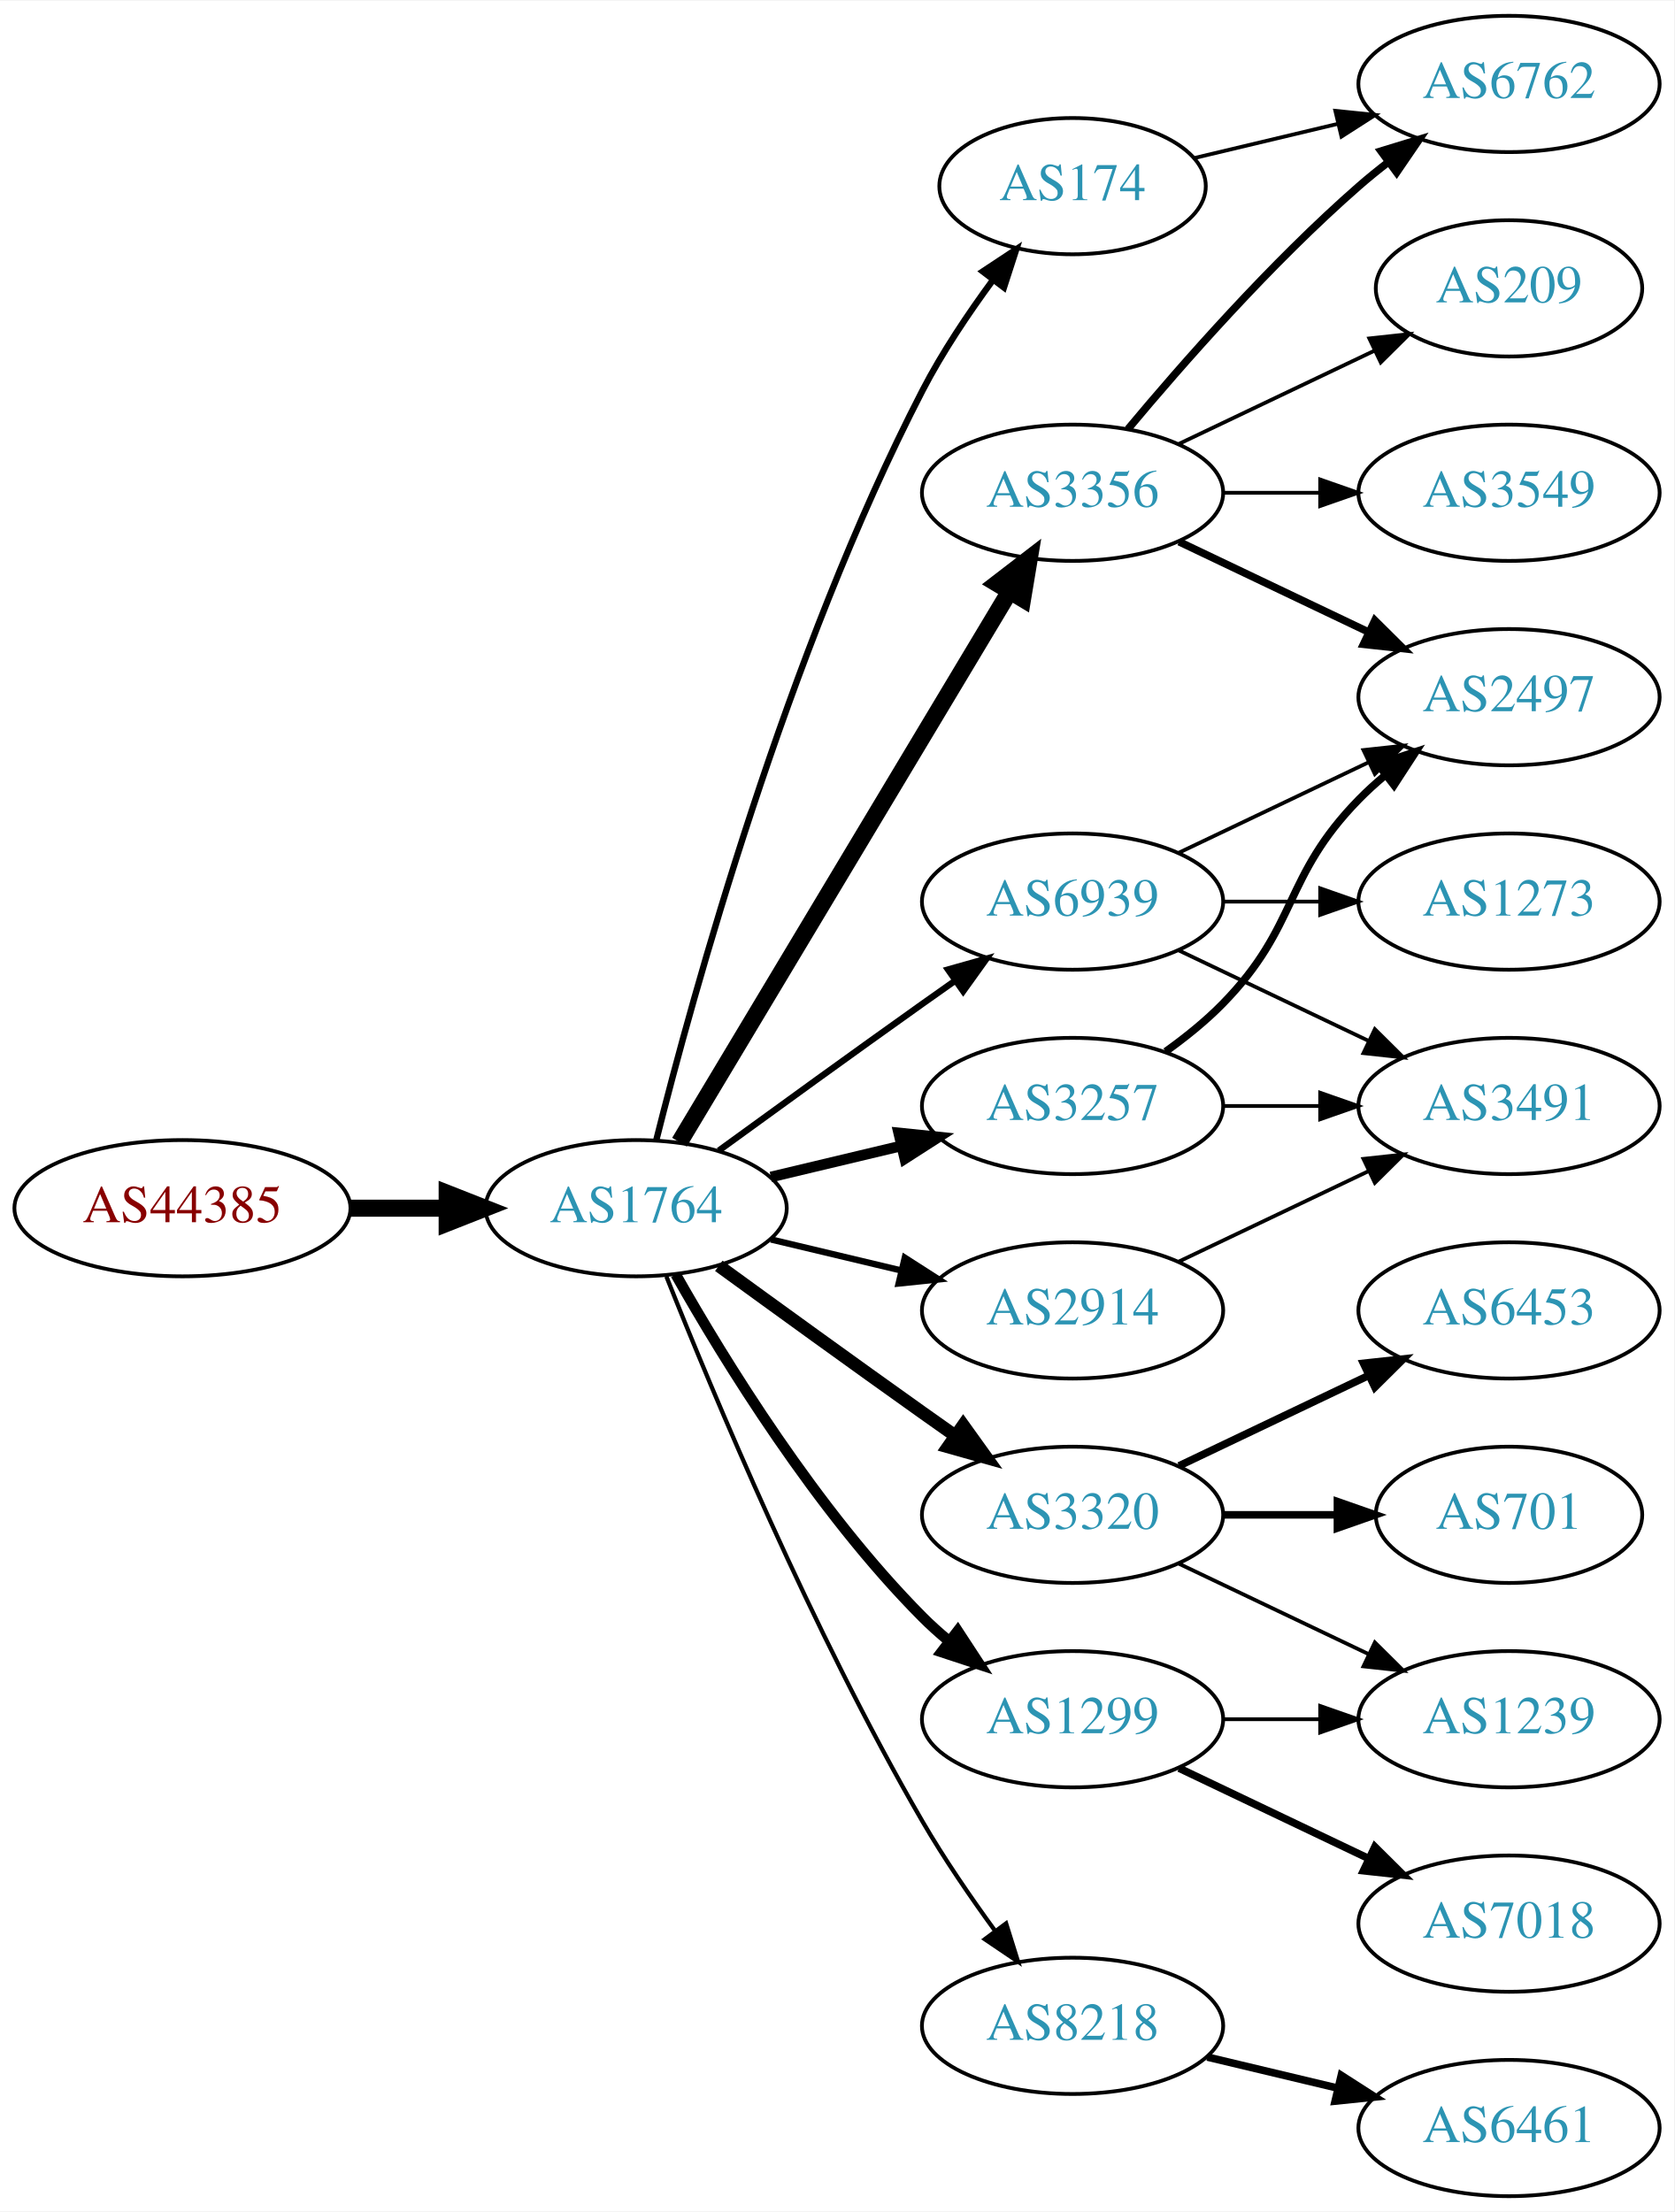
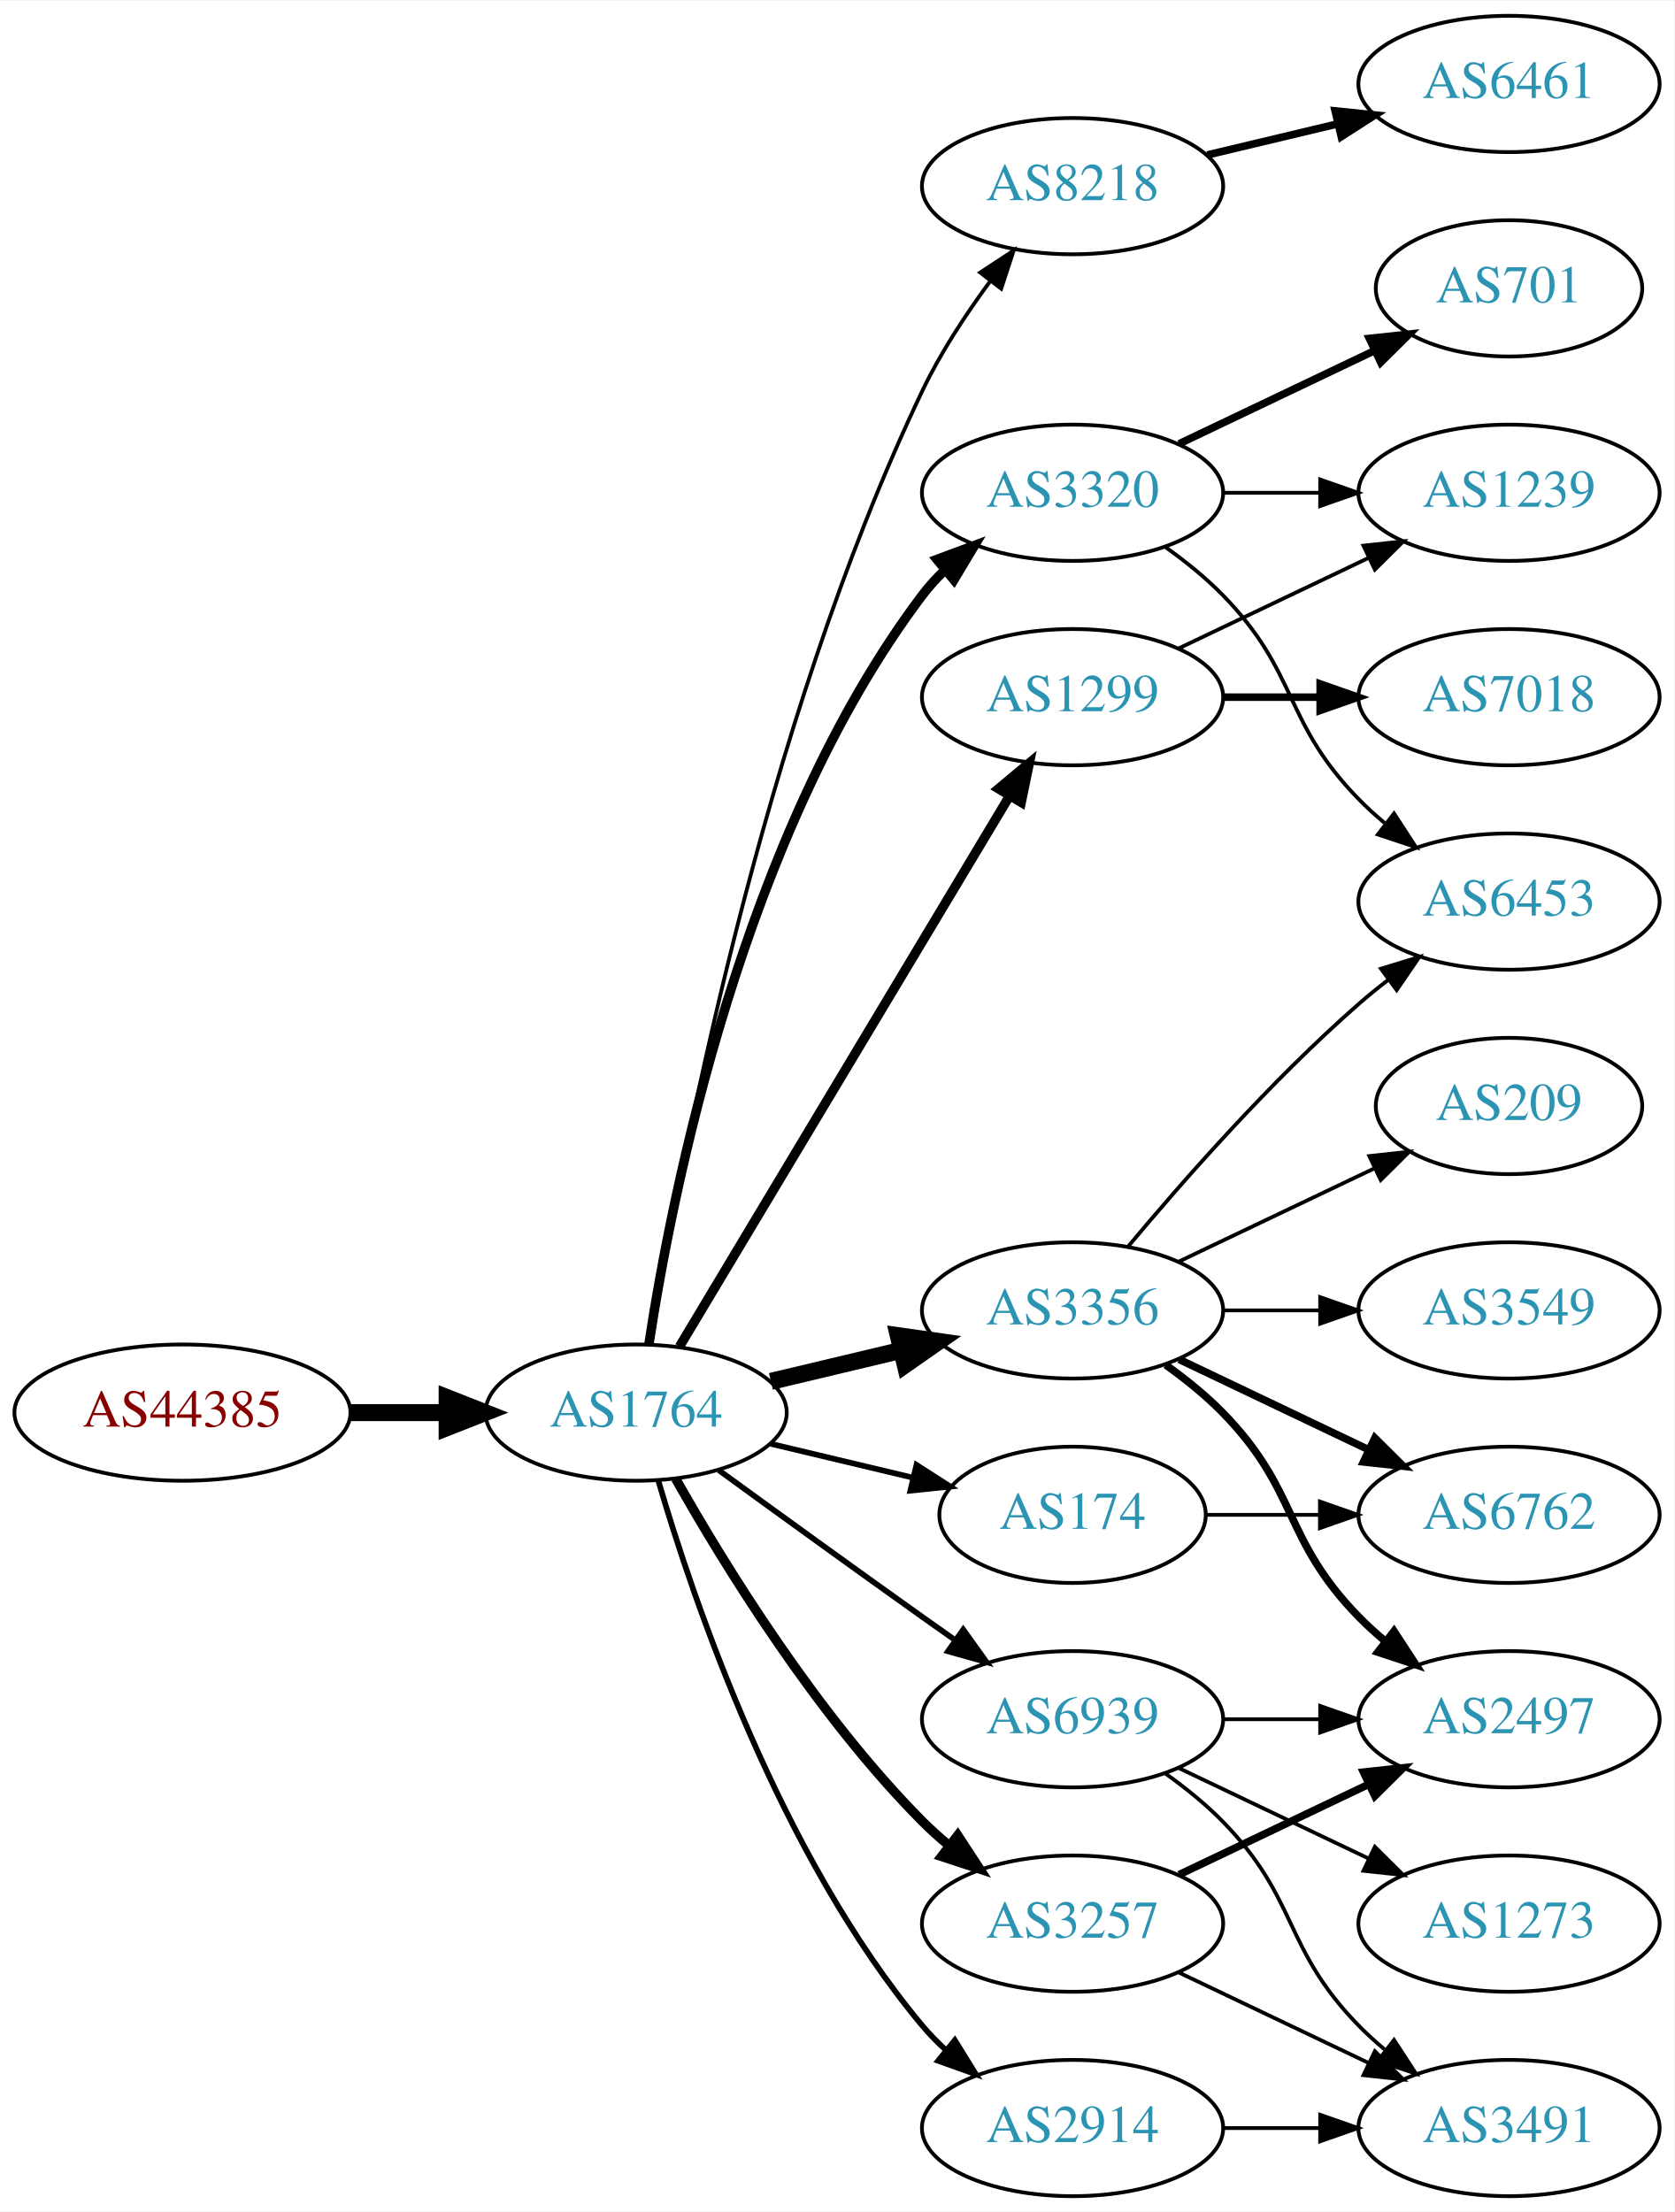
<svg xmlns="http://www.w3.org/2000/svg" xmlns:xlink="http://www.w3.org/1999/xlink" width="442pt" height="584pt" viewBox="0.00 0.00 442.27 584.00">
  <g id="graph0" class="graph" transform="scale(1 1) rotate(0) translate(4 580)">
    <polygon fill="white" stroke="none" points="-4,4 -4,-580 438.271,-580 438.271,4 -4,4" />
    <g id="node1" class="node">
      <g id="a_node1">
        <a xlink:href="/asn/44385" xlink:title="AS44385 ~ NA-NET Communications GmbH [AT]">
-           <ellipse fill="#ffffff" stroke="black" cx="44.196" cy="-261" rx="44.393" ry="18" />
-           <text text-anchor="middle" x="44.196" y="-257.3" font-family="Times,serif" font-size="14.00" fill="#880000">AS44385</text>
+           <ellipse fill="#ffffff" stroke="black" cx="44.196" cy="-207" rx="44.393" ry="18" />
+           <text text-anchor="middle" x="44.196" y="-203.3" font-family="Times,serif" font-size="14.00" fill="#880000">AS44385</text>
        </a>
      </g>
    </g>
    <g id="node2" class="node">
      <g id="a_node2">
        <a xlink:href="/asn/1764" xlink:title="AS1764 ~ NEXTLAYER-AS [AT]">
-           <ellipse fill="#ffffff" stroke="black" cx="164.039" cy="-261" rx="39.794" ry="18" />
-           <text text-anchor="middle" x="164.039" y="-257.3" font-family="Times,serif" font-size="14.00" fill="#2c94b3">AS1764</text>
+           <ellipse fill="#ffffff" stroke="black" cx="164.039" cy="-207" rx="39.794" ry="18" />
+           <text text-anchor="middle" x="164.039" y="-203.3" font-family="Times,serif" font-size="14.00" fill="#2c94b3">AS1764</text>
        </a>
      </g>
    </g>
    <g id="edge1" class="edge">
-       <path fill="none" stroke="black" stroke-width="4.5" d="M88.407,-261C96.72,-261 105.482,-261 113.965,-261" />
-       <polygon fill="black" stroke="black" stroke-width="4.5" points="114.123,-264.938 124.123,-261 114.123,-257.063 114.123,-264.938" />
+       <path fill="none" stroke="black" stroke-width="4.5" d="M88.407,-207C96.72,-207 105.482,-207 113.965,-207" />
+       <polygon fill="black" stroke="black" stroke-width="4.5" points="114.123,-210.938 124.123,-207 114.123,-203.063 114.123,-210.938" />
    </g>
    <g id="node3" class="node">
      <g id="a_node3">
-         <a xlink:href="/asn/174" xlink:title="AS174 ~ Cogent Communications [US]">
-           <ellipse fill="#ffffff" stroke="black" cx="279.332" cy="-531" rx="35.194" ry="18" />
-           <text text-anchor="middle" x="279.332" y="-527.3" font-family="Times,serif" font-size="14.00" fill="#2c94b3">AS174</text>
+         <a xlink:href="/asn/8218" xlink:title="AS8218 ~ legacy Neotelecoms [FR]">
+           <ellipse fill="#ffffff" stroke="black" cx="279.332" cy="-531" rx="39.794" ry="18" />
+           <text text-anchor="middle" x="279.332" y="-527.3" font-family="Times,serif" font-size="14.00" fill="#2c94b3">AS8218</text>
        </a>
      </g>
    </g>
    <g id="edge2" class="edge">
-       <path fill="none" stroke="black" stroke-width="1.688" d="M169.388,-279.066C178.942,-317.082 203.803,-407.561 239.685,-477 244.899,-487.09 251.823,-497.411 258.369,-506.291" />
-       <polygon fill="black" stroke="black" stroke-width="1.688" points="255.625,-508.464 264.461,-514.309 261.198,-504.229 255.625,-508.464" />
+       <path fill="none" stroke="black" d="M167.789,-225.14C175.026,-269.755 197.043,-387.689 239.685,-477 244.454,-486.987 251.08,-497.078 257.501,-505.79" />
+       <polygon fill="black" stroke="black" points="254.919,-508.175 263.777,-513.987 260.477,-503.92 254.919,-508.175" />
    </g>
    <g id="node4" class="node">
      <g id="a_node4">
-         <a xlink:href="/asn/2914" xlink:title="AS2914 ~ NTT America, Inc. [US]">
+         <a xlink:href="/asn/3356" xlink:title="AS3356 ~ Level 3 Parent, LLC [US]">
          <ellipse fill="#ffffff" stroke="black" cx="279.332" cy="-234" rx="39.794" ry="18" />
-           <text text-anchor="middle" x="279.332" y="-230.3" font-family="Times,serif" font-size="14.00" fill="#2c94b3">AS2914</text>
+           <text text-anchor="middle" x="279.332" y="-230.3" font-family="Times,serif" font-size="14.00" fill="#2c94b3">AS3356</text>
        </a>
      </g>
    </g>
    <g id="edge3" class="edge">
-       <path fill="none" stroke="black" stroke-width="1.688" d="M199.646,-252.752C210.517,-250.162 222.671,-247.265 234.114,-244.538" />
-       <polygon fill="black" stroke="black" stroke-width="1.688" points="235.02,-247.92 243.936,-242.197 233.397,-241.111 235.02,-247.92" />
+       <path fill="none" stroke="black" stroke-width="4.5" d="M199.646,-215.248C210.517,-217.838 222.671,-220.735 234.114,-223.462" />
+       <polygon fill="black" stroke="black" stroke-width="4.5" points="233.296,-227.315 243.936,-225.803 235.122,-219.654 233.296,-227.315" />
    </g>
    <g id="node5" class="node">
      <g id="a_node5">
-         <a xlink:href="/asn/3320" xlink:title="AS3320 ~ DTAG [DE]">
-           <ellipse fill="#ffffff" stroke="black" cx="279.332" cy="-180" rx="39.794" ry="18" />
-           <text text-anchor="middle" x="279.332" y="-176.3" font-family="Times,serif" font-size="14.00" fill="#2c94b3">AS3320</text>
+         <a xlink:href="/asn/3257" xlink:title="AS3257 ~ GTT [DE]">
+           <ellipse fill="#ffffff" stroke="black" cx="279.332" cy="-72" rx="39.794" ry="18" />
+           <text text-anchor="middle" x="279.332" y="-68.3" font-family="Times,serif" font-size="14.00" fill="#2c94b3">AS3257</text>
        </a>
      </g>
    </g>
    <g id="edge4" class="edge">
-       <path fill="none" stroke="black" stroke-width="3.375" d="M185.887,-245.778C200.821,-234.909 221.435,-219.975 239.685,-207 242.506,-204.995 245.449,-202.915 248.397,-200.841" />
-       <polygon fill="black" stroke="black" stroke-width="3.375" points="250.443,-203.681 256.621,-195.074 246.424,-197.95 250.443,-203.681" />
+       <path fill="none" stroke="black" stroke-width="2.5" d="M174.498,-189.51C187.28,-166.904 211.712,-127.114 239.685,-99 241.796,-96.879 244.092,-94.812 246.477,-92.829" />
+       <polygon fill="black" stroke="black" stroke-width="2.5" points="248.993,-95.31 254.793,-86.444 244.73,-89.758 248.993,-95.31" />
    </g>
    <g id="node6" class="node">
      <g id="a_node6">
-         <a xlink:href="/asn/3257" xlink:title="AS3257 ~ GTT [DE]">
-           <ellipse fill="#ffffff" stroke="black" cx="279.332" cy="-288" rx="39.794" ry="18" />
-           <text text-anchor="middle" x="279.332" y="-284.3" font-family="Times,serif" font-size="14.00" fill="#2c94b3">AS3257</text>
+         <a xlink:href="/asn/1299" xlink:title="AS1299 ~ Telia Carrier [EU]">
+           <ellipse fill="#ffffff" stroke="black" cx="279.332" cy="-396" rx="39.794" ry="18" />
+           <text text-anchor="middle" x="279.332" y="-392.3" font-family="Times,serif" font-size="14.00" fill="#2c94b3">AS1299</text>
        </a>
      </g>
    </g>
    <g id="edge5" class="edge">
-       <path fill="none" stroke="black" stroke-width="2.812" d="M199.646,-269.248C210.517,-271.838 222.671,-274.735 234.114,-277.462" />
-       <polygon fill="black" stroke="black" stroke-width="2.812" points="233.397,-280.889 243.936,-279.803 235.02,-274.08 233.397,-280.889" />
+       <path fill="none" stroke="black" stroke-width="2.5" d="M175.494,-224.442C195.475,-257.775 239.18,-330.686 262.666,-369.866" />
+       <polygon fill="black" stroke="black" stroke-width="2.5" points="259.758,-371.823 267.902,-378.6 265.762,-368.224 259.758,-371.823" />
    </g>
    <g id="node7" class="node">
      <g id="a_node7">
-         <a xlink:href="/asn/1299" xlink:title="AS1299 ~ Telia Carrier [EU]">
-           <ellipse fill="#ffffff" stroke="black" cx="279.332" cy="-126" rx="39.794" ry="18" />
-           <text text-anchor="middle" x="279.332" y="-122.3" font-family="Times,serif" font-size="14.00" fill="#2c94b3">AS1299</text>
+         <a xlink:href="/asn/174" xlink:title="AS174 ~ Cogent Communications [US]">
+           <ellipse fill="#ffffff" stroke="black" cx="279.332" cy="-180" rx="35.194" ry="18" />
+           <text text-anchor="middle" x="279.332" y="-176.3" font-family="Times,serif" font-size="14.00" fill="#2c94b3">AS174</text>
        </a>
      </g>
    </g>
    <g id="edge6" class="edge">
-       <path fill="none" stroke="black" stroke-width="2.812" d="M174.498,-243.51C187.28,-220.904 211.712,-181.114 239.685,-153 241.796,-150.879 244.092,-148.812 246.477,-146.829" />
-       <polygon fill="black" stroke="black" stroke-width="2.812" points="248.993,-149.31 254.793,-140.444 244.73,-143.758 248.993,-149.31" />
+       <path fill="none" stroke="black" stroke-width="1.5" d="M199.646,-198.752C211.44,-195.942 224.745,-192.771 237.013,-189.847" />
+       <polygon fill="black" stroke="black" stroke-width="1.5" points="238.101,-193.186 247.018,-187.463 236.479,-186.376 238.101,-193.186" />
    </g>
    <g id="node8" class="node">
      <g id="a_node8">
-         <a xlink:href="/asn/3356" xlink:title="AS3356 ~ Level 3 Parent, LLC [US]">
+         <a xlink:href="/asn/3320" xlink:title="AS3320 ~ DTAG [DE]">
          <ellipse fill="#ffffff" stroke="black" cx="279.332" cy="-450" rx="39.794" ry="18" />
-           <text text-anchor="middle" x="279.332" y="-446.3" font-family="Times,serif" font-size="14.00" fill="#2c94b3">AS3356</text>
+           <text text-anchor="middle" x="279.332" y="-446.3" font-family="Times,serif" font-size="14.00" fill="#2c94b3">AS3320</text>
        </a>
      </g>
    </g>
    <g id="edge7" class="edge">
-       <path fill="none" stroke="black" stroke-width="4.5" d="M175.494,-278.442C195.475,-311.775 239.18,-384.686 262.666,-423.866" />
-       <polygon fill="black" stroke="black" stroke-width="4.5" points="259.383,-426.048 267.902,-432.6 266.137,-421.999 259.383,-426.048" />
+       <path fill="none" stroke="black" stroke-width="2.5" d="M167.415,-224.986C173.389,-264.422 192.1,-359.995 239.685,-423 241.442,-425.327 243.459,-427.529 245.629,-429.596" />
+       <polygon fill="black" stroke="black" stroke-width="2.5" points="243.513,-432.389 253.441,-436.088 247.987,-427.005 243.513,-432.389" />
    </g>
    <g id="node9" class="node">
      <g id="a_node9">
-         <a xlink:href="/asn/8218" xlink:title="AS8218 ~ legacy Neotelecoms [FR]">
-           <ellipse fill="#ffffff" stroke="black" cx="279.332" cy="-45" rx="39.794" ry="18" />
-           <text text-anchor="middle" x="279.332" y="-41.3" font-family="Times,serif" font-size="14.00" fill="#2c94b3">AS8218</text>
+         <a xlink:href="/asn/2914" xlink:title="AS2914 ~ NTT America, Inc. [US]">
+           <ellipse fill="#ffffff" stroke="black" cx="279.332" cy="-18" rx="39.794" ry="18" />
+           <text text-anchor="middle" x="279.332" y="-14.3" font-family="Times,serif" font-size="14.00" fill="#2c94b3">AS2914</text>
        </a>
      </g>
    </g>
    <g id="edge8" class="edge">
-       <path fill="none" stroke="black" stroke-width="1.125" d="M172.042,-242.949C184.169,-212.43 210.587,-149.067 239.685,-99 245.392,-89.181 252.43,-78.922 258.929,-70.016" />
-       <polygon fill="black" stroke="black" stroke-width="1.125" points="261.77,-72.061 264.934,-61.95 256.155,-67.881 261.77,-72.061" />
+       <path fill="none" stroke="black" stroke-width="1.5" d="M169.913,-188.998C179.227,-157.156 202.043,-90.019 239.685,-45 241.555,-42.763 243.654,-40.626 245.88,-38.604" />
+       <polygon fill="black" stroke="black" stroke-width="1.5" points="248.227,-41.208 253.799,-32.196 243.823,-35.766 248.227,-41.208" />
    </g>
    <g id="node10" class="node">
      <g id="a_node10">
        <a xlink:href="/asn/6939" xlink:title="AS6939 ~ Hurricane Electric LLC [US]">
-           <ellipse fill="#ffffff" stroke="black" cx="279.332" cy="-342" rx="39.794" ry="18" />
-           <text text-anchor="middle" x="279.332" y="-338.3" font-family="Times,serif" font-size="14.00" fill="#2c94b3">AS6939</text>
+           <ellipse fill="#ffffff" stroke="black" cx="279.332" cy="-126" rx="39.794" ry="18" />
+           <text text-anchor="middle" x="279.332" y="-122.3" font-family="Times,serif" font-size="14.00" fill="#2c94b3">AS6939</text>
        </a>
      </g>
    </g>
    <g id="edge9" class="edge">
-       <path fill="none" stroke="black" stroke-width="1.688" d="M185.887,-276.222C200.821,-287.091 221.435,-302.025 239.685,-315 242.506,-317.005 245.449,-319.085 248.397,-321.159" />
-       <polygon fill="black" stroke="black" stroke-width="1.688" points="246.424,-324.05 256.621,-326.926 250.443,-318.319 246.424,-324.05" />
-     </g>
-     <g id="node18" class="node">
-       <g id="a_node18">
+       <path fill="none" stroke="black" stroke-width="1.5" d="M185.887,-191.778C200.821,-180.909 221.435,-165.975 239.685,-153 242.506,-150.995 245.449,-148.915 248.397,-146.841" />
+       <polygon fill="black" stroke="black" stroke-width="1.5" points="250.443,-149.681 256.621,-141.074 246.424,-143.95 250.443,-149.681" />
+     </g>
+     <g id="node11" class="node">
+       <g id="a_node11">
+         <a xlink:href="/asn/6461" xlink:title="AS6461 ~ Zayo Bandwidth [US]">
+           <ellipse fill="#ffffff" stroke="black" cx="394.625" cy="-558" rx="39.794" ry="18" />
+           <text text-anchor="middle" x="394.625" y="-554.3" font-family="Times,serif" font-size="14.00" fill="#2c94b3">AS6461</text>
+         </a>
+       </g>
+     </g>
+     <g id="edge10" class="edge">
+       <path fill="none" stroke="black" stroke-width="2" d="M314.939,-539.248C325.81,-541.838 337.964,-544.735 349.407,-547.462" />
+       <polygon fill="black" stroke="black" stroke-width="2" points="348.69,-550.889 359.229,-549.803 350.313,-544.08 348.69,-550.889" />
+     </g>
+     <g id="node12" class="node">
+       <g id="a_node12">
+         <a xlink:href="/asn/6453" xlink:title="AS6453 ~ TATA COMMUNICATIONS (AMERICA) INC [US]">
+           <ellipse fill="#ffffff" stroke="black" cx="394.625" cy="-342" rx="39.794" ry="18" />
+           <text text-anchor="middle" x="394.625" y="-338.3" font-family="Times,serif" font-size="14.00" fill="#2c94b3">AS6453</text>
+         </a>
+       </g>
+     </g>
+     <g id="edge11" class="edge">
+       <path fill="none" stroke="black" d="M293.962,-250.817C308.244,-267.929 331.791,-294.745 354.978,-315 357.444,-317.154 360.082,-319.294 362.78,-321.372" />
+       <polygon fill="black" stroke="black" points="360.805,-324.264 370.934,-327.37 364.953,-318.625 360.805,-324.264" />
+     </g>
+     <g id="node13" class="node">
+       <g id="a_node13">
        <a xlink:href="/asn/6762" xlink:title="AS6762 ~ TELECOM ITALIA SPARKLE S.p.A. [IT]">
-           <ellipse fill="#ffffff" stroke="black" cx="394.625" cy="-558" rx="39.794" ry="18" />
-           <text text-anchor="middle" x="394.625" y="-554.3" font-family="Times,serif" font-size="14.00" fill="#2c94b3">AS6762</text>
-         </a>
-       </g>
-     </g>
-     <g id="edge26" class="edge">
-       <path fill="none" stroke="black" d="M311.589,-538.449C323.269,-541.233 336.765,-544.449 349.394,-547.459" />
-       <polygon fill="black" stroke="black" points="348.747,-550.903 359.286,-549.816 350.37,-544.093 348.747,-550.903" />
+           <ellipse fill="#ffffff" stroke="black" cx="394.625" cy="-180" rx="39.794" ry="18" />
+           <text text-anchor="middle" x="394.625" y="-176.3" font-family="Times,serif" font-size="14.00" fill="#2c94b3">AS6762</text>
+         </a>
+       </g>
+     </g>
+     <g id="edge12" class="edge">
+       <path fill="none" stroke="black" stroke-width="2" d="M307.468,-221.066C322.462,-213.919 341.283,-204.948 357.506,-197.215" />
+       <polygon fill="black" stroke="black" stroke-width="2" points="359.188,-200.291 366.71,-192.829 356.177,-193.972 359.188,-200.291" />
    </g>
    <g id="node14" class="node">
      <g id="a_node14">
-         <a xlink:href="/asn/3491" xlink:title="AS3491 ~ PCCW Global, Inc. [US]">
-           <ellipse fill="#ffffff" stroke="black" cx="394.625" cy="-288" rx="39.794" ry="18" />
-           <text text-anchor="middle" x="394.625" y="-284.3" font-family="Times,serif" font-size="14.00" fill="#2c94b3">AS3491</text>
-         </a>
-       </g>
-     </g>
-     <g id="edge17" class="edge">
-       <path fill="none" stroke="black" d="M307.468,-246.934C322.462,-254.081 341.283,-263.052 357.506,-270.785" />
-       <polygon fill="black" stroke="black" points="356.177,-274.028 366.71,-275.171 359.188,-267.709 356.177,-274.028" />
-     </g>
-     <g id="node11" class="node">
-       <g id="a_node11">
-         <a xlink:href="/asn/701" xlink:title="AS701 ~ UUNET [US]">
-           <ellipse fill="#ffffff" stroke="black" cx="394.625" cy="-180" rx="35.194" ry="18" />
-           <text text-anchor="middle" x="394.625" y="-176.3" font-family="Times,serif" font-size="14.00" fill="#2c94b3">AS701</text>
-         </a>
-       </g>
-     </g>
-     <g id="edge10" class="edge">
-       <path fill="none" stroke="black" stroke-width="2" d="M319.004,-180C328.709,-180 339.2,-180 349.163,-180" />
-       <polygon fill="black" stroke="black" stroke-width="2" points="349.299,-183.5 359.299,-180 349.299,-176.5 349.299,-183.5" />
-     </g>
-     <g id="node12" class="node">
-       <g id="a_node12">
-         <a xlink:href="/asn/1239" xlink:title="AS1239 ~ Sprint [US]">
-           <ellipse fill="#ffffff" stroke="black" cx="394.625" cy="-126" rx="39.794" ry="18" />
-           <text text-anchor="middle" x="394.625" y="-122.3" font-family="Times,serif" font-size="14.00" fill="#2c94b3">AS1239</text>
-         </a>
-       </g>
-     </g>
-     <g id="edge11" class="edge">
-       <path fill="none" stroke="black" d="M307.468,-167.066C322.462,-159.919 341.283,-150.948 357.506,-143.215" />
-       <polygon fill="black" stroke="black" points="359.188,-146.291 366.71,-138.829 356.177,-139.972 359.188,-146.291" />
-     </g>
-     <g id="node13" class="node">
-       <g id="a_node13">
-         <a xlink:href="/asn/6453" xlink:title="AS6453 ~ TATA COMMUNICATIONS (AMERICA) INC [US]">
+         <a xlink:href="/asn/3549" xlink:title="AS3549 ~ Level 3 Parent, LLC [US]">
          <ellipse fill="#ffffff" stroke="black" cx="394.625" cy="-234" rx="39.794" ry="18" />
-           <text text-anchor="middle" x="394.625" y="-230.3" font-family="Times,serif" font-size="14.00" fill="#2c94b3">AS6453</text>
-         </a>
-       </g>
-     </g>
-     <g id="edge12" class="edge">
-       <path fill="none" stroke="black" stroke-width="2" d="M307.468,-192.934C322.462,-200.081 341.283,-209.052 357.506,-216.785" />
-       <polygon fill="black" stroke="black" stroke-width="2" points="356.177,-220.028 366.71,-221.171 359.188,-213.709 356.177,-220.028" />
+           <text text-anchor="middle" x="394.625" y="-230.3" font-family="Times,serif" font-size="14.00" fill="#2c94b3">AS3549</text>
+         </a>
+       </g>
    </g>
    <g id="edge13" class="edge">
-       <path fill="none" stroke="black" d="M319.004,-288C327.207,-288 335.971,-288 344.503,-288" />
-       <polygon fill="black" stroke="black" points="344.742,-291.5 354.742,-288 344.742,-284.5 344.742,-291.5" />
+       <path fill="none" stroke="black" d="M319.004,-234C327.207,-234 335.971,-234 344.503,-234" />
+       <polygon fill="black" stroke="black" points="344.742,-237.5 354.742,-234 344.742,-230.5 344.742,-237.5" />
    </g>
    <g id="node15" class="node">
      <g id="a_node15">
        <a xlink:href="/asn/2497" xlink:title="AS2497 ~ Internet Initiative Japan Inc. [JP]">
+           <ellipse fill="#ffffff" stroke="black" cx="394.625" cy="-126" rx="39.794" ry="18" />
+           <text text-anchor="middle" x="394.625" y="-122.3" font-family="Times,serif" font-size="14.00" fill="#2c94b3">AS2497</text>
+         </a>
+       </g>
+     </g>
+     <g id="edge14" class="edge">
+       <path fill="none" stroke="black" stroke-width="2" d="M303.926,-219.611C309.182,-215.852 314.513,-211.563 318.978,-207 339.151,-186.383 334.806,-173.617 354.978,-153 357.071,-150.861 359.354,-148.782 361.731,-146.79" />
+       <polygon fill="black" stroke="black" stroke-width="2" points="364.249,-149.268 370.031,-140.389 359.974,-143.725 364.249,-149.268" />
+     </g>
+     <g id="node16" class="node">
+       <g id="a_node16">
+         <a xlink:href="/asn/209" xlink:title="AS209 ~ CenturyLink Communications, LLC [US]">
+           <ellipse fill="#ffffff" stroke="black" cx="394.625" cy="-288" rx="35.194" ry="18" />
+           <text text-anchor="middle" x="394.625" y="-284.3" font-family="Times,serif" font-size="14.00" fill="#2c94b3">AS209</text>
+         </a>
+       </g>
+     </g>
+     <g id="edge15" class="edge">
+       <path fill="none" stroke="black" d="M307.468,-246.934C322.9,-254.29 342.385,-263.577 358.92,-271.459" />
+       <polygon fill="black" stroke="black" points="357.729,-274.768 368.262,-275.911 360.741,-268.449 357.729,-274.768" />
+     </g>
+     <g id="edge19" class="edge">
+       <path fill="none" stroke="black" stroke-width="2" d="M307.468,-84.934C322.462,-92.081 341.283,-101.052 357.506,-108.785" />
+       <polygon fill="black" stroke="black" stroke-width="2" points="356.177,-112.028 366.71,-113.171 359.188,-105.709 356.177,-112.028" />
+     </g>
+     <g id="node19" class="node">
+       <g id="a_node19">
+         <a xlink:href="/asn/3491" xlink:title="AS3491 ~ PCCW Global, Inc. [US]">
+           <ellipse fill="#ffffff" stroke="black" cx="394.625" cy="-18" rx="39.794" ry="18" />
+           <text text-anchor="middle" x="394.625" y="-14.3" font-family="Times,serif" font-size="14.00" fill="#2c94b3">AS3491</text>
+         </a>
+       </g>
+     </g>
+     <g id="edge18" class="edge">
+       <path fill="none" stroke="black" d="M307.468,-59.066C322.462,-51.919 341.283,-42.948 357.506,-35.215" />
+       <polygon fill="black" stroke="black" points="359.188,-38.291 366.71,-30.829 356.177,-31.972 359.188,-38.291" />
+     </g>
+     <g id="node17" class="node">
+       <g id="a_node17">
+         <a xlink:href="/asn/1239" xlink:title="AS1239 ~ Sprint [US]">
+           <ellipse fill="#ffffff" stroke="black" cx="394.625" cy="-450" rx="39.794" ry="18" />
+           <text text-anchor="middle" x="394.625" y="-446.3" font-family="Times,serif" font-size="14.00" fill="#2c94b3">AS1239</text>
+         </a>
+       </g>
+     </g>
+     <g id="edge16" class="edge">
+       <path fill="none" stroke="black" d="M307.468,-408.934C322.462,-416.081 341.283,-425.052 357.506,-432.785" />
+       <polygon fill="black" stroke="black" points="356.177,-436.028 366.71,-437.171 359.188,-429.709 356.177,-436.028" />
+     </g>
+     <g id="node18" class="node">
+       <g id="a_node18">
+         <a xlink:href="/asn/7018" xlink:title="AS7018 ~ AT&amp;T Services, Inc. [US]">
          <ellipse fill="#ffffff" stroke="black" cx="394.625" cy="-396" rx="39.794" ry="18" />
-           <text text-anchor="middle" x="394.625" y="-392.3" font-family="Times,serif" font-size="14.00" fill="#2c94b3">AS2497</text>
-         </a>
-       </g>
-     </g>
-     <g id="edge14" class="edge">
-       <path fill="none" stroke="black" stroke-width="2" d="M303.926,-302.389C309.182,-306.148 314.513,-310.437 318.978,-315 339.151,-335.617 334.806,-348.383 354.978,-369 357.071,-371.139 359.354,-373.218 361.731,-375.21" />
-       <polygon fill="black" stroke="black" stroke-width="2" points="359.974,-378.275 370.031,-381.611 364.249,-372.732 359.974,-378.275" />
-     </g>
-     <g id="edge16" class="edge">
+           <text text-anchor="middle" x="394.625" y="-392.3" font-family="Times,serif" font-size="14.00" fill="#2c94b3">AS7018</text>
+         </a>
+       </g>
+     </g>
+     <g id="edge17" class="edge">
+       <path fill="none" stroke="black" stroke-width="2" d="M319.004,-396C327.207,-396 335.971,-396 344.503,-396" />
+       <polygon fill="black" stroke="black" stroke-width="2" points="344.742,-399.5 354.742,-396 344.742,-392.5 344.742,-399.5" />
+     </g>
+     <g id="edge27" class="edge">
+       <path fill="none" stroke="black" d="M314.631,-180C324.008,-180 334.358,-180 344.393,-180" />
+       <polygon fill="black" stroke="black" points="344.681,-183.5 354.681,-180 344.681,-176.5 344.681,-183.5" />
+     </g>
+     <g id="edge22" class="edge">
+       <path fill="none" stroke="black" d="M303.926,-435.611C309.182,-431.852 314.513,-427.563 318.978,-423 339.151,-402.383 334.806,-389.617 354.978,-369 357.071,-366.861 359.354,-364.782 361.731,-362.79" />
+       <polygon fill="black" stroke="black" points="364.249,-365.268 370.031,-356.389 359.974,-359.725 364.249,-365.268" />
+     </g>
+     <g id="edge21" class="edge">
+       <path fill="none" stroke="black" d="M319.004,-450C327.207,-450 335.971,-450 344.503,-450" />
+       <polygon fill="black" stroke="black" points="344.742,-453.5 354.742,-450 344.742,-446.5 344.742,-453.5" />
+     </g>
+     <g id="node20" class="node">
+       <g id="a_node20">
+         <a xlink:href="/asn/701" xlink:title="AS701 ~ UUNET [US]">
+           <ellipse fill="#ffffff" stroke="black" cx="394.625" cy="-504" rx="35.194" ry="18" />
+           <text text-anchor="middle" x="394.625" y="-500.3" font-family="Times,serif" font-size="14.00" fill="#2c94b3">AS701</text>
+         </a>
+       </g>
+     </g>
+     <g id="edge20" class="edge">
+       <path fill="none" stroke="black" stroke-width="2" d="M307.468,-462.934C322.9,-470.29 342.385,-479.577 358.92,-487.459" />
+       <polygon fill="black" stroke="black" stroke-width="2" points="357.729,-490.768 368.262,-491.911 360.741,-484.449 357.729,-490.768" />
+     </g>
+     <g id="edge23" class="edge">
+       <path fill="none" stroke="black" d="M319.004,-18C327.207,-18 335.971,-18 344.503,-18" />
+       <polygon fill="black" stroke="black" points="344.742,-21.5 354.742,-18 344.742,-14.5 344.742,-21.5" />
+     </g>
+     <g id="edge26" class="edge">
      <path fill="none" stroke="black" d="M319.004,-126C327.207,-126 335.971,-126 344.503,-126" />
      <polygon fill="black" stroke="black" points="344.742,-129.5 354.742,-126 344.742,-122.5 344.742,-129.5" />
    </g>
-     <g id="node16" class="node">
-       <g id="a_node16">
-         <a xlink:href="/asn/7018" xlink:title="AS7018 ~ AT&amp;T Services, Inc. [US]">
-           <ellipse fill="#ffffff" stroke="black" cx="394.625" cy="-72" rx="39.794" ry="18" />
-           <text text-anchor="middle" x="394.625" y="-68.3" font-family="Times,serif" font-size="14.00" fill="#2c94b3">AS7018</text>
-         </a>
-       </g>
-     </g>
-     <g id="edge15" class="edge">
-       <path fill="none" stroke="black" stroke-width="2" d="M307.468,-113.066C322.462,-105.919 341.283,-96.948 357.506,-89.215" />
-       <polygon fill="black" stroke="black" stroke-width="2" points="359.188,-92.291 366.71,-84.829 356.177,-85.972 359.188,-92.291" />
-     </g>
-     <g id="edge20" class="edge">
-       <path fill="none" stroke="black" stroke-width="2" d="M307.468,-437.066C322.462,-429.919 341.283,-420.948 357.506,-413.215" />
-       <polygon fill="black" stroke="black" stroke-width="2" points="359.188,-416.291 366.71,-408.829 356.177,-409.972 359.188,-416.291" />
-     </g>
-     <g id="node17" class="node">
-       <g id="a_node17">
-         <a xlink:href="/asn/3549" xlink:title="AS3549 ~ Level 3 Parent, LLC [US]">
-           <ellipse fill="#ffffff" stroke="black" cx="394.625" cy="-450" rx="39.794" ry="18" />
-           <text text-anchor="middle" x="394.625" y="-446.3" font-family="Times,serif" font-size="14.00" fill="#2c94b3">AS3549</text>
-         </a>
-       </g>
-     </g>
-     <g id="edge18" class="edge">
-       <path fill="none" stroke="black" d="M319.004,-450C327.207,-450 335.971,-450 344.503,-450" />
-       <polygon fill="black" stroke="black" points="344.742,-453.5 354.742,-450 344.742,-446.5 344.742,-453.5" />
-     </g>
-     <g id="edge19" class="edge">
-       <path fill="none" stroke="black" stroke-width="2" d="M293.962,-466.817C308.244,-483.929 331.791,-510.745 354.978,-531 357.444,-533.154 360.082,-535.294 362.78,-537.372" />
-       <polygon fill="black" stroke="black" stroke-width="2" points="360.805,-540.264 370.934,-543.37 364.953,-534.625 360.805,-540.264" />
-     </g>
-     <g id="node19" class="node">
-       <g id="a_node19">
-         <a xlink:href="/asn/209" xlink:title="AS209 ~ CenturyLink Communications, LLC [US]">
-           <ellipse fill="#ffffff" stroke="black" cx="394.625" cy="-504" rx="35.194" ry="18" />
-           <text text-anchor="middle" x="394.625" y="-500.3" font-family="Times,serif" font-size="14.00" fill="#2c94b3">AS209</text>
-         </a>
-       </g>
-     </g>
-     <g id="edge21" class="edge">
-       <path fill="none" stroke="black" d="M307.468,-462.934C322.9,-470.29 342.385,-479.577 358.92,-487.459" />
-       <polygon fill="black" stroke="black" points="357.729,-490.768 368.262,-491.911 360.741,-484.449 357.729,-490.768" />
-     </g>
-     <g id="node20" class="node">
-       <g id="a_node20">
-         <a xlink:href="/asn/6461" xlink:title="AS6461 ~ Zayo Bandwidth [US]">
-           <ellipse fill="#ffffff" stroke="black" cx="394.625" cy="-18" rx="39.794" ry="18" />
-           <text text-anchor="middle" x="394.625" y="-14.3" font-family="Times,serif" font-size="14.00" fill="#2c94b3">AS6461</text>
-         </a>
-       </g>
-     </g>
-     <g id="edge22" class="edge">
-       <path fill="none" stroke="black" stroke-width="2" d="M314.939,-36.752C325.81,-34.162 337.964,-31.265 349.407,-28.538" />
-       <polygon fill="black" stroke="black" stroke-width="2" points="350.313,-31.92 359.229,-26.197 348.69,-25.111 350.313,-31.92" />
-     </g>
-     <g id="edge25" class="edge">
-       <path fill="none" stroke="black" d="M307.468,-329.066C322.462,-321.919 341.283,-312.948 357.506,-305.215" />
-       <polygon fill="black" stroke="black" points="359.188,-308.291 366.71,-300.829 356.177,-301.972 359.188,-308.291" />
-     </g>
    <g id="edge24" class="edge">
-       <path fill="none" stroke="black" d="M307.468,-354.934C322.462,-362.081 341.283,-371.052 357.506,-378.785" />
-       <polygon fill="black" stroke="black" points="356.177,-382.028 366.71,-383.171 359.188,-375.709 356.177,-382.028" />
+       <path fill="none" stroke="black" d="M303.926,-111.611C309.182,-107.852 314.513,-103.563 318.978,-99 339.151,-78.383 334.806,-65.617 354.978,-45 357.071,-42.861 359.354,-40.782 361.731,-38.79" />
+       <polygon fill="black" stroke="black" points="364.249,-41.268 370.031,-32.389 359.974,-35.725 364.249,-41.268" />
    </g>
    <g id="node21" class="node">
      <g id="a_node21">
        <a xlink:href="/asn/1273" xlink:title="AS1273 ~ Vodafone Group PLC [EU]">
-           <ellipse fill="#ffffff" stroke="black" cx="394.625" cy="-342" rx="39.794" ry="18" />
-           <text text-anchor="middle" x="394.625" y="-338.3" font-family="Times,serif" font-size="14.00" fill="#2c94b3">AS1273</text>
-         </a>
-       </g>
-     </g>
-     <g id="edge23" class="edge">
-       <path fill="none" stroke="black" d="M319.004,-342C327.207,-342 335.971,-342 344.503,-342" />
-       <polygon fill="black" stroke="black" points="344.742,-345.5 354.742,-342 344.742,-338.5 344.742,-345.5" />
+           <ellipse fill="#ffffff" stroke="black" cx="394.625" cy="-72" rx="39.794" ry="18" />
+           <text text-anchor="middle" x="394.625" y="-68.3" font-family="Times,serif" font-size="14.00" fill="#2c94b3">AS1273</text>
+         </a>
+       </g>
+     </g>
+     <g id="edge25" class="edge">
+       <path fill="none" stroke="black" d="M307.468,-113.066C322.462,-105.919 341.283,-96.948 357.506,-89.215" />
+       <polygon fill="black" stroke="black" points="359.188,-92.291 366.71,-84.829 356.177,-85.972 359.188,-92.291" />
    </g>
  </g>
</svg>
